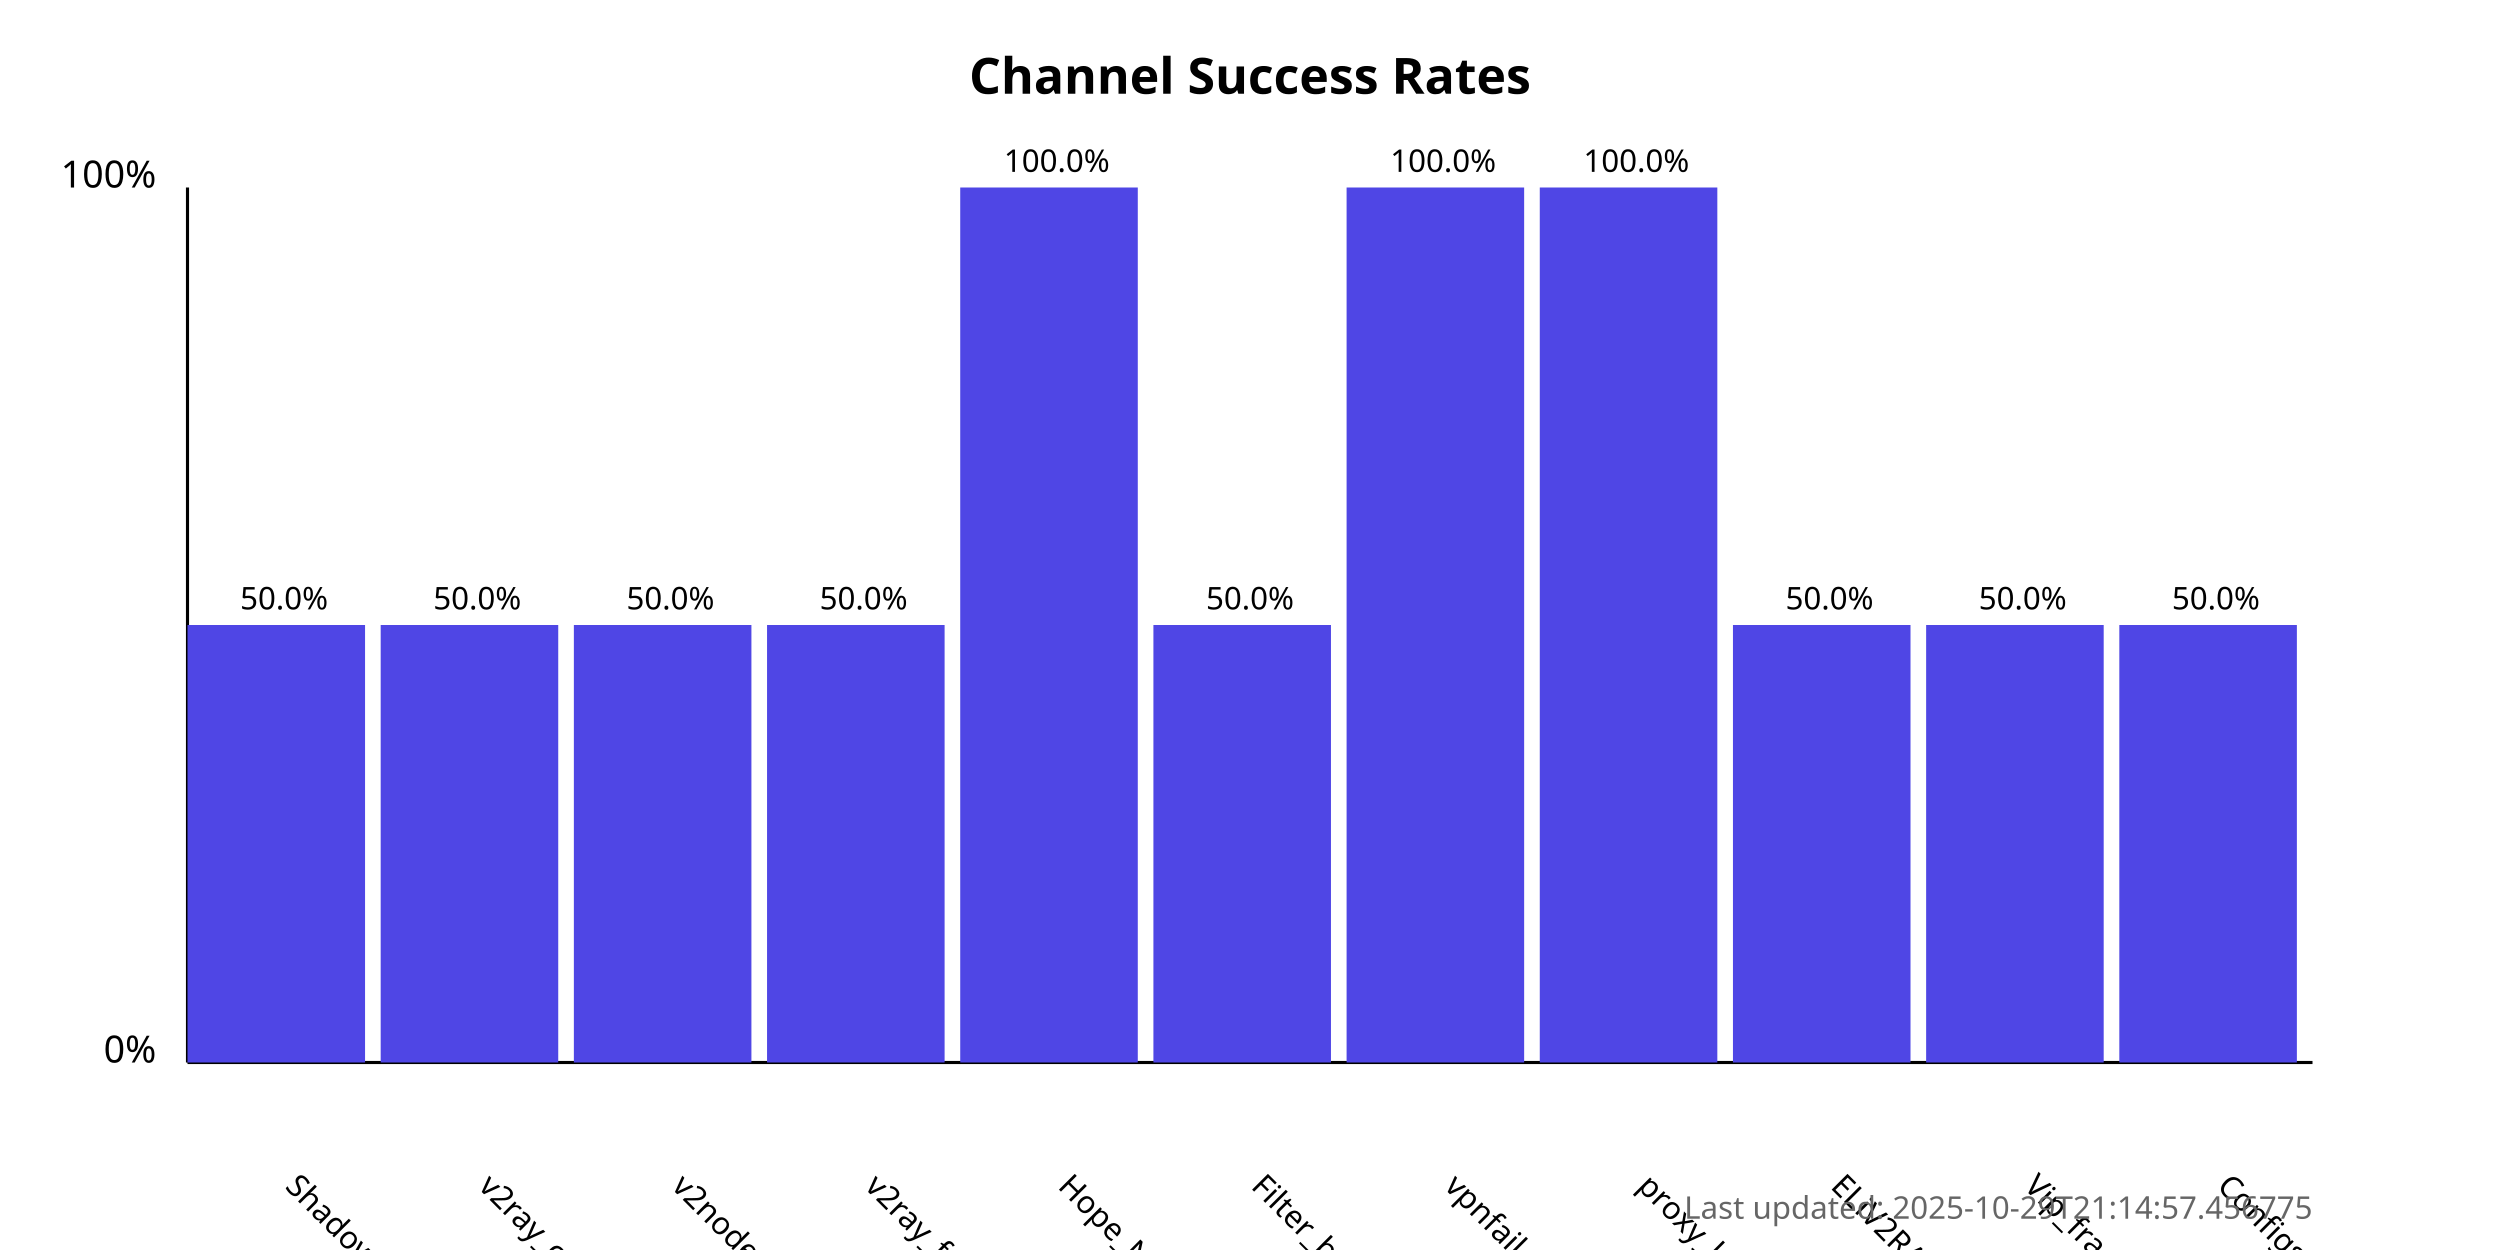
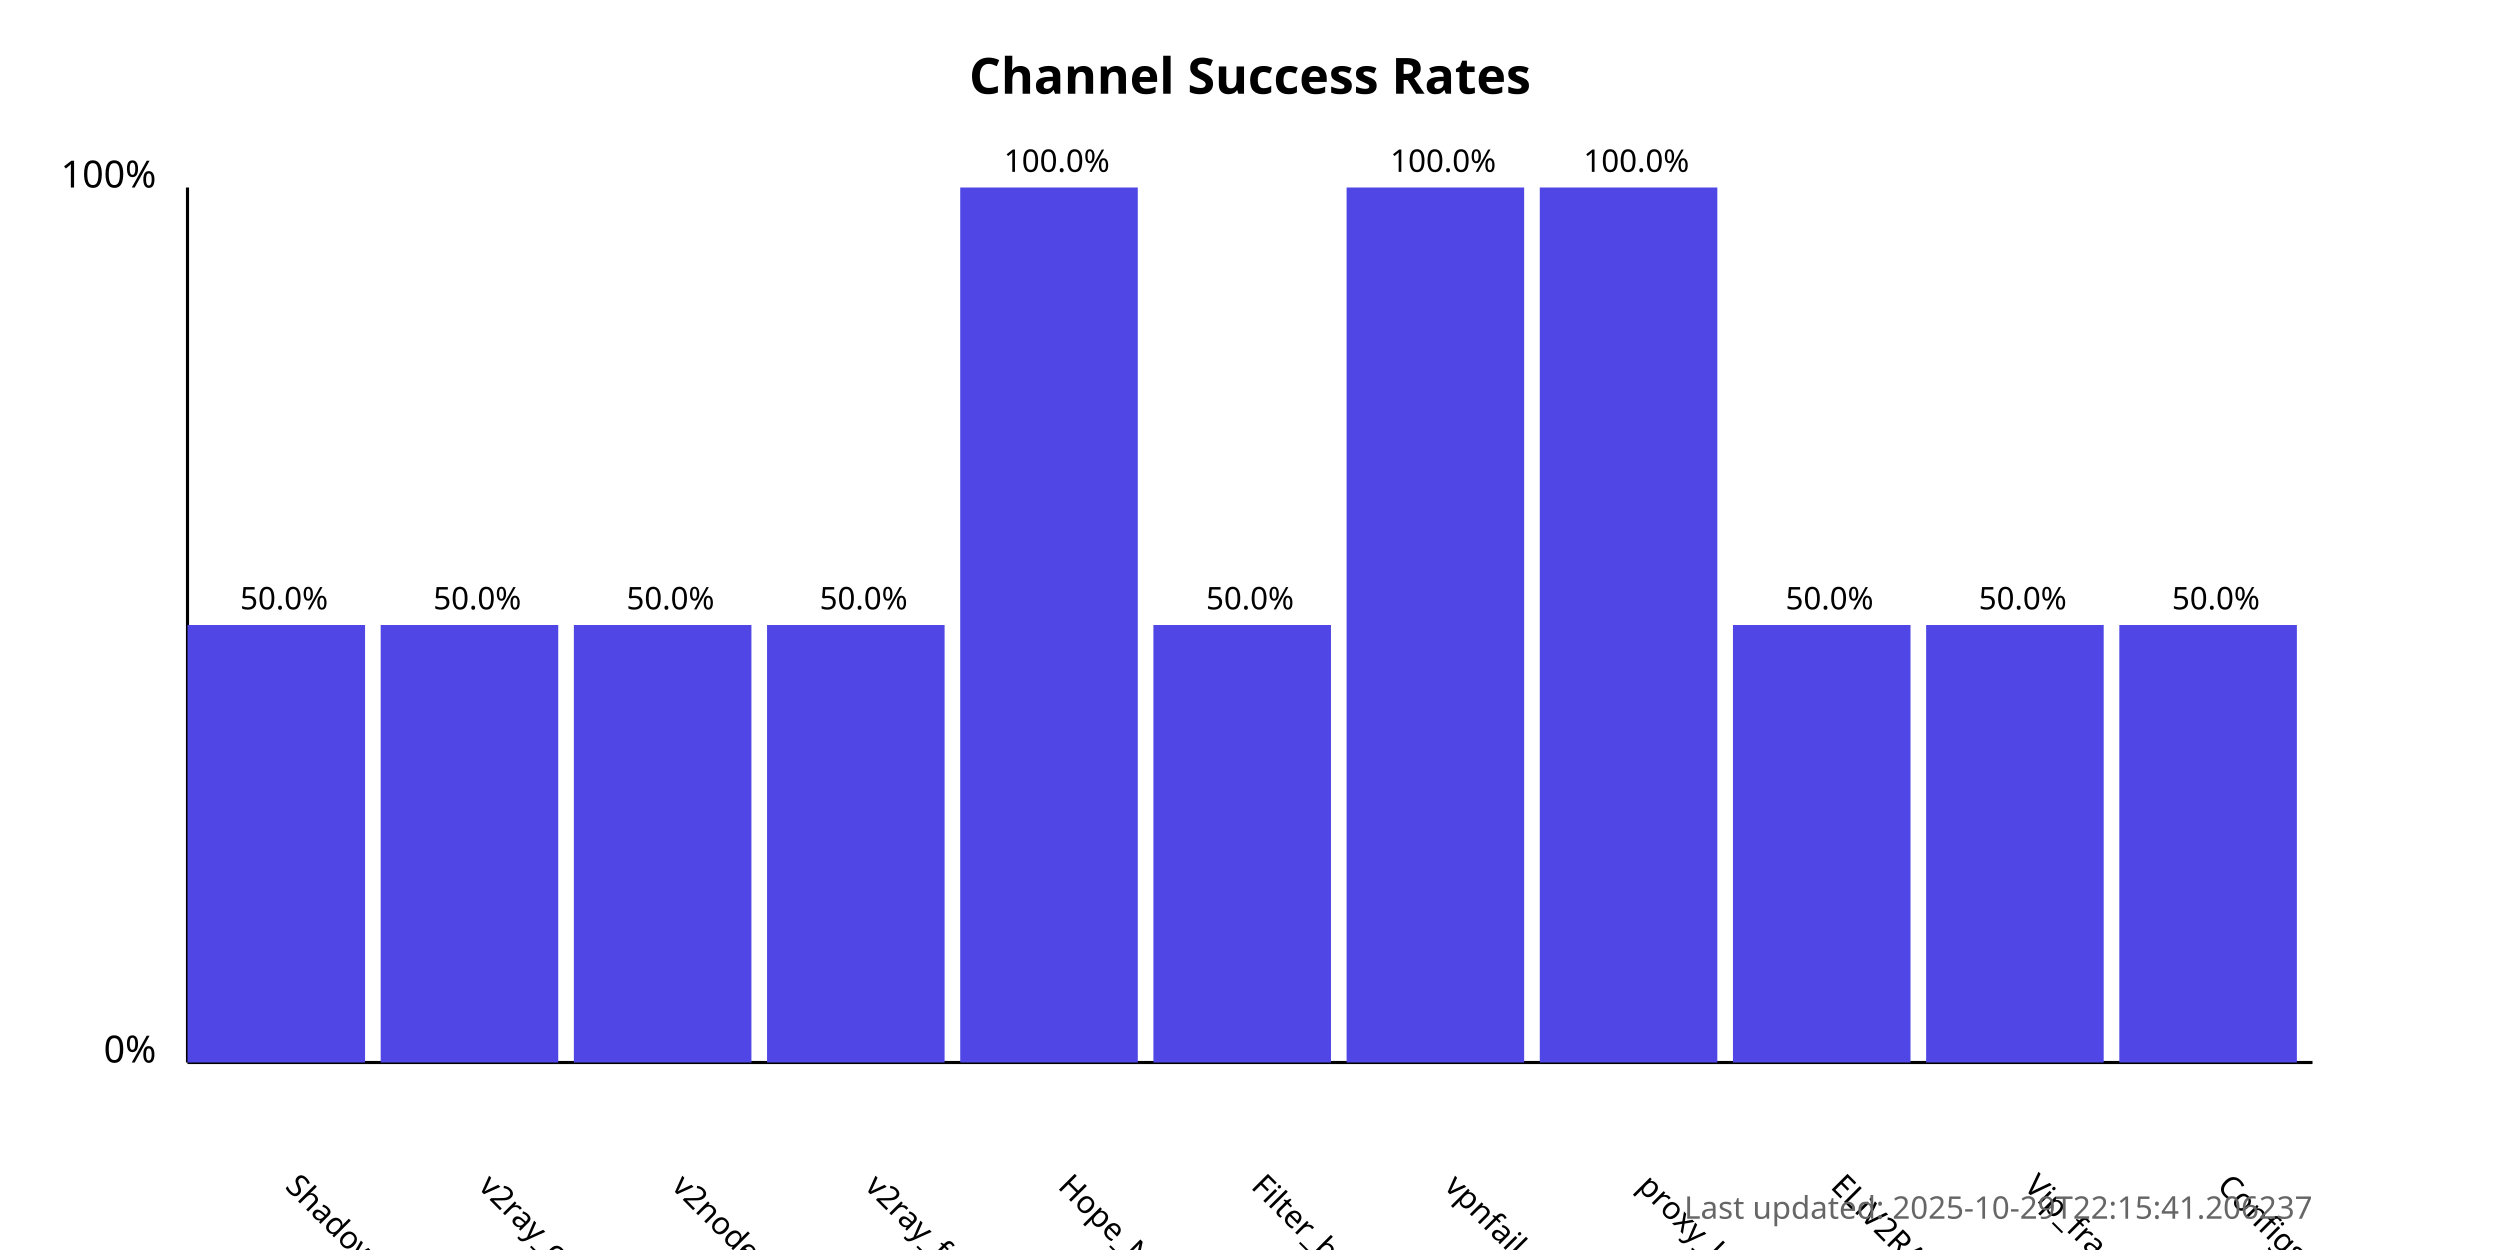
<svg xmlns="http://www.w3.org/2000/svg" width="800" height="400">
  <style>
            .chart-title { font: bold 16px sans-serif; }
            .axis-label { font: 12px sans-serif; }
            .tick-label { font: 10px sans-serif; }
            .bar { fill: #4f46e5; }
            .bar:hover { fill: #6366f1; }
            .timestamp { font: 10px sans-serif; fill: #666; }
        </style>
  <text x="400.0" y="30" text-anchor="middle" class="chart-title">
            Channel Success Rates
        </text>
  <line x1="60" y1="340" x2="60" y2="60" stroke="black" stroke-width="1" />
  <line x1="60" y1="340" x2="740" y2="340" stroke="black" stroke-width="1" />
  <text x="50" y="340" text-anchor="end" class="axis-label">0%</text>
  <text x="50" y="60" text-anchor="end" class="axis-label">100%</text>
  <g>
    <rect x="60" y="200.0" width="56.818" height="140.0" class="bar" />
    <text x="90.909" y="380" transform="rotate(45, 90.90909, 380)" text-anchor="start" class="tick-label">
                ShadowProxy66
            </text>
    <text x="90.909" y="195.0" text-anchor="middle" class="tick-label">
                50.0%
            </text>
  </g>
  <g>
    <rect x="121.818" y="200.0" width="56.818" height="140.0" class="bar" />
    <text x="152.727" y="380" transform="rotate(45, 152.7273, 380)" text-anchor="start" class="tick-label">
                v2ray_configs_pool
            </text>
    <text x="152.727" y="195.0" text-anchor="middle" class="tick-label">
                50.0%
            </text>
  </g>
  <g>
    <rect x="183.636" y="200.0" width="56.818" height="140.0" class="bar" />
    <text x="214.545" y="380" transform="rotate(45, 214.5455, 380)" text-anchor="start" class="tick-label">
                v2nodes
            </text>
    <text x="214.545" y="195.0" text-anchor="middle" class="tick-label">
                50.0%
            </text>
  </g>
  <g>
    <rect x="245.455" y="200.0" width="56.818" height="140.0" class="bar" />
    <text x="276.364" y="380" transform="rotate(45, 276.3636, 380)" text-anchor="start" class="tick-label">
                v2ray_free_conf
            </text>
    <text x="276.364" y="195.0" text-anchor="middle" class="tick-label">
                50.0%
            </text>
  </g>
  <g>
    <rect x="307.273" y="60.0" width="56.818" height="280.0" class="bar" />
    <text x="338.182" y="380" transform="rotate(45, 338.1818, 380)" text-anchor="start" class="tick-label">
                Hope_Net
            </text>
    <text x="338.182" y="55.0" text-anchor="middle" class="tick-label">
                100.0%
            </text>
  </g>
  <g>
    <rect x="369.091" y="200.0" width="56.818" height="140.0" class="bar" />
    <text x="400.0" y="380" transform="rotate(45, 400.0, 380)" text-anchor="start" class="tick-label">
                Filter_breaker
            </text>
    <text x="400.0" y="195.0" text-anchor="middle" class="tick-label">
                50.0%
            </text>
  </g>
  <g>
    <rect x="430.909" y="60.0" width="56.818" height="280.0" class="bar" />
    <text x="461.818" y="380" transform="rotate(45, 461.8182, 380)" text-anchor="start" class="tick-label">
                vpnfail_vless
            </text>
    <text x="461.818" y="55.0" text-anchor="middle" class="tick-label">
                100.0%
            </text>
  </g>
  <g>
    <rect x="492.727" y="60.0" width="56.818" height="280.0" class="bar" />
    <text x="523.636" y="380" transform="rotate(45, 523.6364, 380)" text-anchor="start" class="tick-label">
                proxy_kafee
            </text>
    <text x="523.636" y="55.0" text-anchor="middle" class="tick-label">
                100.0%
            </text>
  </g>
  <g>
    <rect x="554.545" y="200.0" width="56.818" height="140.0" class="bar" />
    <text x="585.455" y="380" transform="rotate(45, 585.4545, 380)" text-anchor="start" class="tick-label">
                ELiV2RAY
            </text>
    <text x="585.455" y="195.0" text-anchor="middle" class="tick-label">
                50.0%
            </text>
  </g>
  <g>
    <rect x="616.364" y="200.0" width="56.818" height="140.0" class="bar" />
    <text x="647.273" y="380" transform="rotate(45, 647.2727, 380)" text-anchor="start" class="tick-label">
                Vip_fragment_v2ray
            </text>
    <text x="647.273" y="195.0" text-anchor="middle" class="tick-label">
                50.0%
            </text>
  </g>
  <g>
    <rect x="678.182" y="200.0" width="56.818" height="140.0" class="bar" />
    <text x="709.091" y="380" transform="rotate(45, 709.0909, 380)" text-anchor="start" class="tick-label">
                ConfigsHubPlus
            </text>
    <text x="709.091" y="195.0" text-anchor="middle" class="tick-label">
                50.0%
            </text>
  </g>
  <text x="740" y="390" text-anchor="end" class="timestamp">
-             Last updated: 2025-10-29T21:14:57.456775
+             Last updated: 2025-10-29T22:15:41.206237
        </text>
</svg>
